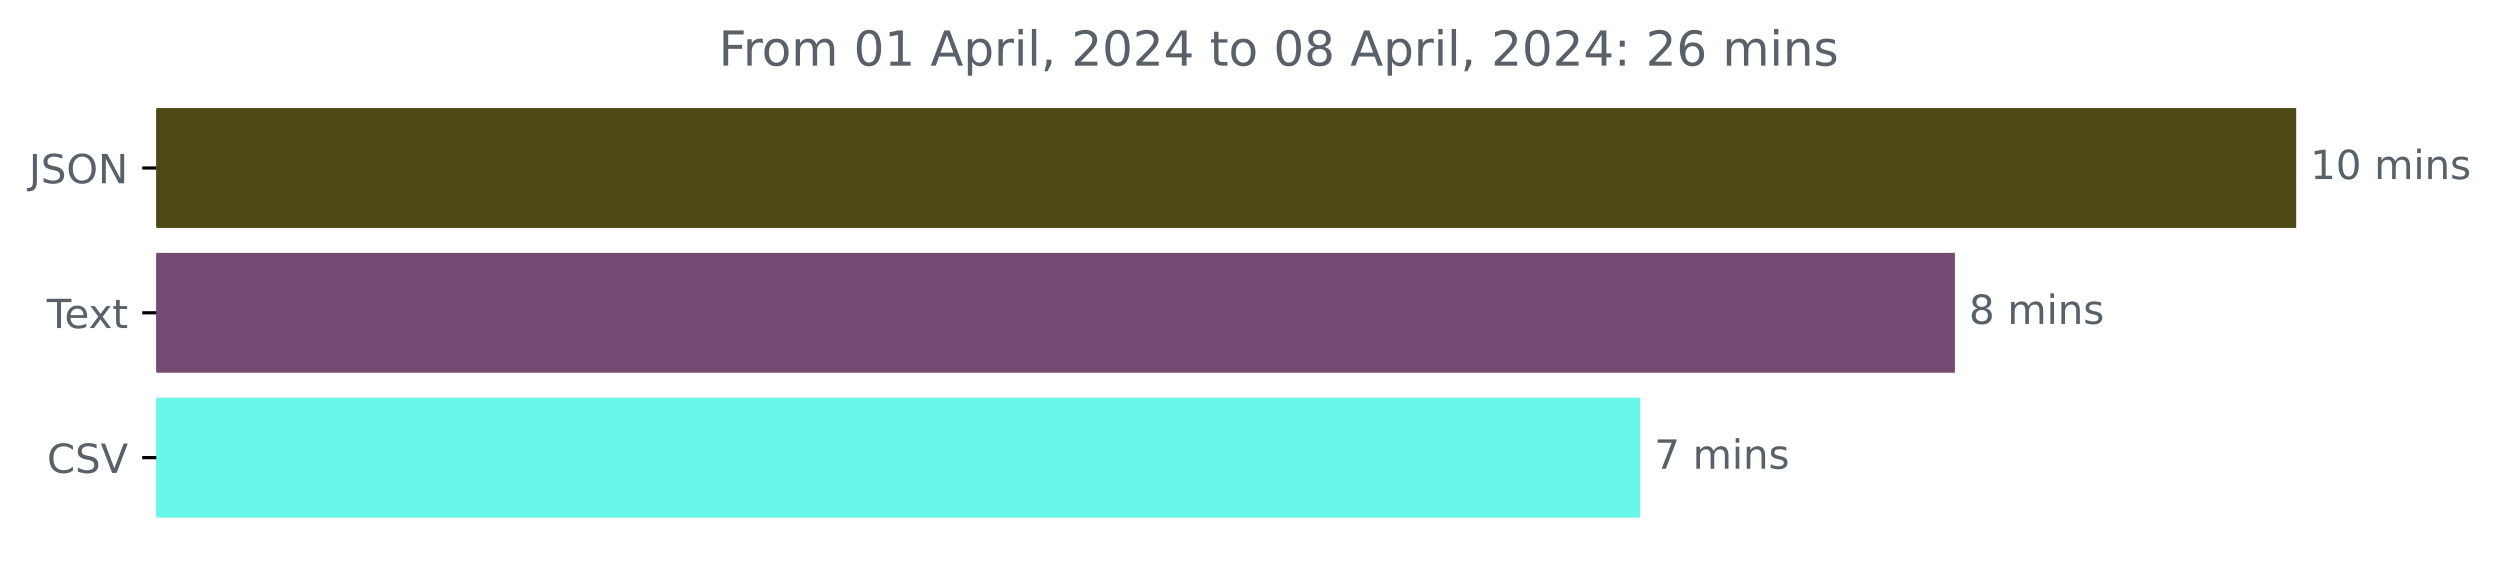
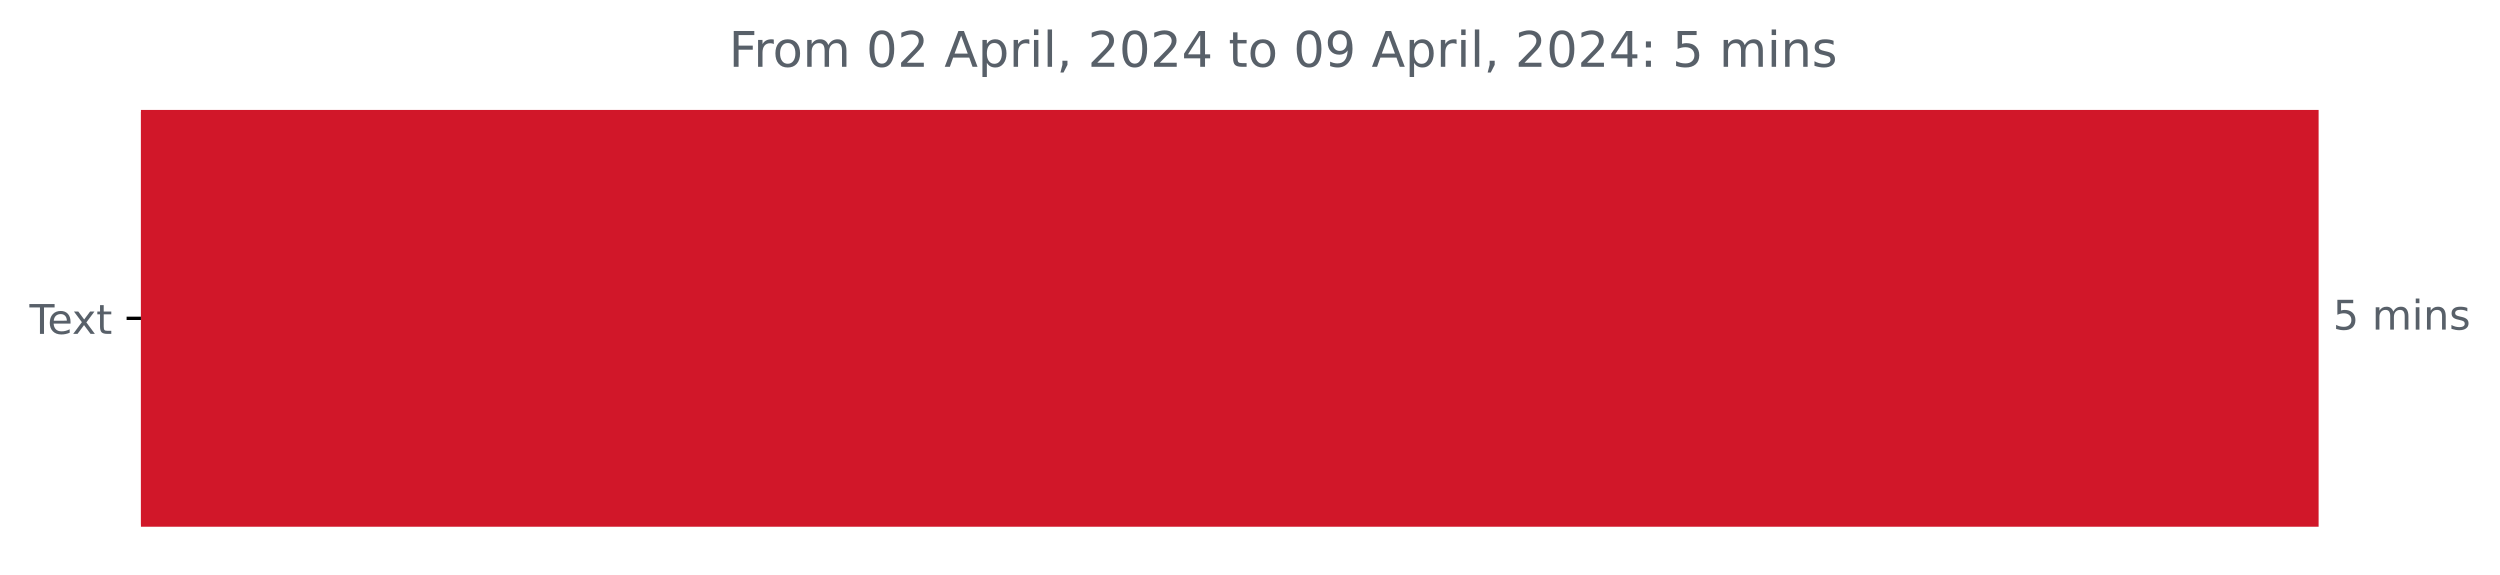
- <svg xmlns="http://www.w3.org/2000/svg" xmlns:xlink="http://www.w3.org/1999/xlink" width="621.449pt" height="140.398pt" viewBox="0 0 621.449 140.398" version="1.1">
+ <svg xmlns="http://www.w3.org/2000/svg" xmlns:xlink="http://www.w3.org/1999/xlink" width="610.66pt" height="140.398pt" viewBox="0 0 610.66 140.398" version="1.1">
  <defs>
    <style type="text/css">*{stroke-linejoin: round; stroke-linecap: butt}</style>
  </defs>
  <g id="figure_1">
    <g id="patch_1">
-       <path d="M 0 140.398  L 621.449 140.398  L 621.449 0  L 0 0  L 0 140.398  z " style="fill: none" />
+       <path d="M 0 140.398  L 610.66 140.398  L 610.66 0  L 0 0  L 0 140.398  z " style="fill: none" />
    </g>
    <g id="axes_1">
      <g id="patch_2">
-         <path d="M 38.852 27.358  L 570.28 27.358  L 570.28 56.158  L 38.852 56.158  z " clip-path="url(#pdaf7529c4e)" style="fill: #4e4716; stroke: #4e4716; stroke-linejoin: miter" />
-       </g>
-       <g id="patch_3">
-         <path d="M 38.852 63.358  L 485.456 63.358  L 485.456 92.158  L 38.852 92.158  z " clip-path="url(#pdaf7529c4e)" style="fill: #744a73; stroke: #744a73; stroke-linejoin: miter" />
-       </g>
-       <g id="patch_4">
-         <path d="M 38.852 99.358  L 407.23 99.358  L 407.23 128.158  L 38.852 128.158  z " clip-path="url(#pdaf7529c4e)" style="fill: #69f7ea; stroke: #69f7ea; stroke-linejoin: miter" />
+         <path d="M 34.425 27.358  L 565.854 27.358  L 565.854 128.158  L 34.425 128.158  z " clip-path="url(#pcb6ac3a691)" style="fill: #d11729; stroke: #d11729; stroke-linejoin: miter" />
      </g>
      <g id="matplotlib.axis_1" />
      <g id="matplotlib.axis_2">
        <g id="ytick_1">
          <g id="line2d_1">
            <defs>
-               <path id="m66c1e07185" d="M 0 0  L -3.5 0  " style="stroke: #000000; stroke-width: 0.8" />
+               <path id="m748b8d0eb4" d="M 0 0  L -3.5 0  " style="stroke: #000000; stroke-width: 0.8" />
            </defs>
            <g>
-               <use xlink:href="#m66c1e07185" x="38.852" y="41.758" style="stroke: #000000; stroke-width: 0.8" />
+               <use xlink:href="#m748b8d0eb4" x="34.425" y="77.758" style="stroke: #000000; stroke-width: 0.8" />
            </g>
          </g>
          <g id="text_1">
-             <g style="fill: #586069" transform="translate(7.2 45.55734)scale(0.1 -0.1)">
-               <defs>
-                 <path id="DejaVuSans-4a" d="M 628 4666  L 1259 4666  L 1259 325  Q 1259 -519 939 -900  Q 619 -1281 -91 -1281  L -331 -1281  L -331 -750  L -134 -750  Q 284 -750 456 -515  Q 628 -281 628 325  L 628 4666  z " transform="scale(0.015625)" />
-                 <path id="DejaVuSans-53" d="M 3425 4513  L 3425 3897  Q 3066 4069 2747 4153  Q 2428 4238 2131 4238  Q 1616 4238 1336 4038  Q 1056 3838 1056 3469  Q 1056 3159 1242 3001  Q 1428 2844 1947 2747  L 2328 2669  Q 3034 2534 3370 2195  Q 3706 1856 3706 1288  Q 3706 609 3251 259  Q 2797 -91 1919 -91  Q 1588 -91 1214 -16  Q 841 59 441 206  L 441 856  Q 825 641 1194 531  Q 1563 422 1919 422  Q 2459 422 2753 634  Q 3047 847 3047 1241  Q 3047 1584 2836 1778  Q 2625 1972 2144 2069  L 1759 2144  Q 1053 2284 737 2584  Q 422 2884 422 3419  Q 422 4038 858 4394  Q 1294 4750 2059 4750  Q 2388 4750 2728 4690  Q 3069 4631 3425 4513  z " transform="scale(0.015625)" />
-                 <path id="DejaVuSans-4f" d="M 2522 4238  Q 1834 4238 1429 3725  Q 1025 3213 1025 2328  Q 1025 1447 1429 934  Q 1834 422 2522 422  Q 3209 422 3611 934  Q 4013 1447 4013 2328  Q 4013 3213 3611 3725  Q 3209 4238 2522 4238  z M 2522 4750  Q 3503 4750 4090 4092  Q 4678 3434 4678 2328  Q 4678 1225 4090 567  Q 3503 -91 2522 -91  Q 1538 -91 948 565  Q 359 1222 359 2328  Q 359 3434 948 4092  Q 1538 4750 2522 4750  z " transform="scale(0.015625)" />
-                 <path id="DejaVuSans-4e" d="M 628 4666  L 1478 4666  L 3547 763  L 3547 4666  L 4159 4666  L 4159 0  L 3309 0  L 1241 3903  L 1241 0  L 628 0  L 628 4666  z " transform="scale(0.015625)" />
-               </defs>
-               <use xlink:href="#DejaVuSans-4a" />
-               <use xlink:href="#DejaVuSans-53" x="29.492" />
-               <use xlink:href="#DejaVuSans-4f" x="92.969" />
-               <use xlink:href="#DejaVuSans-4e" x="171.68" />
-             </g>
-           </g>
-         </g>
-         <g id="ytick_2">
-           <g id="line2d_2">
-             <g>
-               <use xlink:href="#m66c1e07185" x="38.852" y="77.758" style="stroke: #000000; stroke-width: 0.8" />
-             </g>
-           </g>
-           <g id="text_2">
-             <g style="fill: #586069" transform="translate(11.62656 81.55734)scale(0.1 -0.1)">
+             <g style="fill: #586069" transform="translate(7.2 81.55734)scale(0.1 -0.1)">
              <defs>
                <path id="DejaVuSans-54" d="M -19 4666  L 3928 4666  L 3928 4134  L 2272 4134  L 2272 0  L 1638 0  L 1638 4134  L -19 4134  L -19 4666  z " transform="scale(0.015625)" />
                <path id="DejaVuSans-65" d="M 3597 1894  L 3597 1613  L 953 1613  Q 991 1019 1311 708  Q 1631 397 2203 397  Q 2534 397 2845 478  Q 3156 559 3463 722  L 3463 178  Q 3153 47 2828 -22  Q 2503 -91 2169 -91  Q 1331 -91 842 396  Q 353 884 353 1716  Q 353 2575 817 3079  Q 1281 3584 2069 3584  Q 2775 3584 3186 3129  Q 3597 2675 3597 1894  z M 3022 2063  Q 3016 2534 2758 2815  Q 2500 3097 2075 3097  Q 1594 3097 1305 2825  Q 1016 2553 972 2059  L 3022 2063  z " transform="scale(0.015625)" />
                <path id="DejaVuSans-78" d="M 3513 3500  L 2247 1797  L 3578 0  L 2900 0  L 1881 1375  L 863 0  L 184 0  L 1544 1831  L 300 3500  L 978 3500  L 1906 2253  L 2834 3500  L 3513 3500  z " transform="scale(0.015625)" />
                <path id="DejaVuSans-74" d="M 1172 4494  L 1172 3500  L 2356 3500  L 2356 3053  L 1172 3053  L 1172 1153  Q 1172 725 1289 603  Q 1406 481 1766 481  L 2356 481  L 2356 0  L 1766 0  Q 1100 0 847 248  Q 594 497 594 1153  L 594 3053  L 172 3053  L 172 3500  L 594 3500  L 594 4494  L 1172 4494  z " transform="scale(0.015625)" />
              </defs>
              <use xlink:href="#DejaVuSans-54" />
              <use xlink:href="#DejaVuSans-65" x="44.084" />
              <use xlink:href="#DejaVuSans-78" x="103.857" />
              <use xlink:href="#DejaVuSans-74" x="163.037" />
            </g>
          </g>
        </g>
-         <g id="ytick_3">
-           <g id="line2d_3">
-             <g>
-               <use xlink:href="#m66c1e07185" x="38.852" y="113.758" style="stroke: #000000; stroke-width: 0.8" />
-             </g>
-           </g>
-           <g id="text_3">
-             <g style="fill: #586069" transform="translate(11.67969 117.5573)scale(0.1 -0.1)">
-               <defs>
-                 <path id="DejaVuSans-43" d="M 4122 4306  L 4122 3641  Q 3803 3938 3442 4084  Q 3081 4231 2675 4231  Q 1875 4231 1450 3742  Q 1025 3253 1025 2328  Q 1025 1406 1450 917  Q 1875 428 2675 428  Q 3081 428 3442 575  Q 3803 722 4122 1019  L 4122 359  Q 3791 134 3420 21  Q 3050 -91 2638 -91  Q 1578 -91 968 557  Q 359 1206 359 2328  Q 359 3453 968 4101  Q 1578 4750 2638 4750  Q 3056 4750 3426 4639  Q 3797 4528 4122 4306  z " transform="scale(0.015625)" />
-                 <path id="DejaVuSans-56" d="M 1831 0  L 50 4666  L 709 4666  L 2188 738  L 3669 4666  L 4325 4666  L 2547 0  L 1831 0  z " transform="scale(0.015625)" />
-               </defs>
-               <use xlink:href="#DejaVuSans-43" />
-               <use xlink:href="#DejaVuSans-53" x="69.824" />
-               <use xlink:href="#DejaVuSans-56" x="133.301" />
-             </g>
-           </g>
-         </g>
      </g>
-       <g id="text_4">
-         <g style="fill: #586069" transform="translate(574.2801 44.5175)scale(0.1 -0.1)">
+       <g id="text_2">
+         <g style="fill: #586069" transform="translate(569.8536 80.5175)scale(0.1 -0.1)">
          <defs>
-             <path id="DejaVuSans-31" d="M 794 531  L 1825 531  L 1825 4091  L 703 3866  L 703 4441  L 1819 4666  L 2450 4666  L 2450 531  L 3481 531  L 3481 0  L 794 0  L 794 531  z " transform="scale(0.015625)" />
-             <path id="DejaVuSans-30" d="M 2034 4250  Q 1547 4250 1301 3770  Q 1056 3291 1056 2328  Q 1056 1369 1301 889  Q 1547 409 2034 409  Q 2525 409 2770 889  Q 3016 1369 3016 2328  Q 3016 3291 2770 3770  Q 2525 4250 2034 4250  z M 2034 4750  Q 2819 4750 3233 4129  Q 3647 3509 3647 2328  Q 3647 1150 3233 529  Q 2819 -91 2034 -91  Q 1250 -91 836 529  Q 422 1150 422 2328  Q 422 3509 836 4129  Q 1250 4750 2034 4750  z " transform="scale(0.015625)" />
+             <path id="DejaVuSans-35" d="M 691 4666  L 3169 4666  L 3169 4134  L 1269 4134  L 1269 2991  Q 1406 3038 1543 3061  Q 1681 3084 1819 3084  Q 2600 3084 3056 2656  Q 3513 2228 3513 1497  Q 3513 744 3044 326  Q 2575 -91 1722 -91  Q 1428 -91 1123 -41  Q 819 9 494 109  L 494 744  Q 775 591 1075 516  Q 1375 441 1709 441  Q 2250 441 2565 725  Q 2881 1009 2881 1497  Q 2881 1984 2565 2268  Q 2250 2553 1709 2553  Q 1456 2553 1204 2497  Q 953 2441 691 2322  L 691 4666  z " transform="scale(0.015625)" />
            <path id="DejaVuSans-20" transform="scale(0.015625)" />
            <path id="DejaVuSans-6d" d="M 3328 2828  Q 3544 3216 3844 3400  Q 4144 3584 4550 3584  Q 5097 3584 5394 3201  Q 5691 2819 5691 2113  L 5691 0  L 5113 0  L 5113 2094  Q 5113 2597 4934 2840  Q 4756 3084 4391 3084  Q 3944 3084 3684 2787  Q 3425 2491 3425 1978  L 3425 0  L 2847 0  L 2847 2094  Q 2847 2600 2669 2842  Q 2491 3084 2119 3084  Q 1678 3084 1418 2786  Q 1159 2488 1159 1978  L 1159 0  L 581 0  L 581 3500  L 1159 3500  L 1159 2956  Q 1356 3278 1631 3431  Q 1906 3584 2284 3584  Q 2666 3584 2933 3390  Q 3200 3197 3328 2828  z " transform="scale(0.015625)" />
            <path id="DejaVuSans-69" d="M 603 3500  L 1178 3500  L 1178 0  L 603 0  L 603 3500  z M 603 4863  L 1178 4863  L 1178 4134  L 603 4134  L 603 4863  z " transform="scale(0.015625)" />
            <path id="DejaVuSans-6e" d="M 3513 2113  L 3513 0  L 2938 0  L 2938 2094  Q 2938 2591 2744 2837  Q 2550 3084 2163 3084  Q 1697 3084 1428 2787  Q 1159 2491 1159 1978  L 1159 0  L 581 0  L 581 3500  L 1159 3500  L 1159 2956  Q 1366 3272 1645 3428  Q 1925 3584 2291 3584  Q 2894 3584 3203 3211  Q 3513 2838 3513 2113  z " transform="scale(0.015625)" />
            <path id="DejaVuSans-73" d="M 2834 3397  L 2834 2853  Q 2591 2978 2328 3040  Q 2066 3103 1784 3103  Q 1356 3103 1142 2972  Q 928 2841 928 2578  Q 928 2378 1081 2264  Q 1234 2150 1697 2047  L 1894 2003  Q 2506 1872 2764 1633  Q 3022 1394 3022 966  Q 3022 478 2636 193  Q 2250 -91 1575 -91  Q 1294 -91 989 -36  Q 684 19 347 128  L 347 722  Q 666 556 975 473  Q 1284 391 1588 391  Q 1994 391 2212 530  Q 2431 669 2431 922  Q 2431 1156 2273 1281  Q 2116 1406 1581 1522  L 1381 1569  Q 847 1681 609 1914  Q 372 2147 372 2553  Q 372 3047 722 3315  Q 1072 3584 1716 3584  Q 2034 3584 2315 3537  Q 2597 3491 2834 3397  z " transform="scale(0.015625)" />
          </defs>
-           <use xlink:href="#DejaVuSans-31" />
-           <use xlink:href="#DejaVuSans-30" x="63.623" />
-           <use xlink:href="#DejaVuSans-20" x="127.246" />
-           <use xlink:href="#DejaVuSans-6d" x="159.033" />
-           <use xlink:href="#DejaVuSans-69" x="256.445" />
-           <use xlink:href="#DejaVuSans-6e" x="284.229" />
-           <use xlink:href="#DejaVuSans-73" x="347.607" />
-         </g>
-       </g>
-       <g id="text_5">
-         <g style="fill: #586069" transform="translate(489.4562 80.5175)scale(0.1 -0.1)">
-           <defs>
-             <path id="DejaVuSans-38" d="M 2034 2216  Q 1584 2216 1326 1975  Q 1069 1734 1069 1313  Q 1069 891 1326 650  Q 1584 409 2034 409  Q 2484 409 2743 651  Q 3003 894 3003 1313  Q 3003 1734 2745 1975  Q 2488 2216 2034 2216  z M 1403 2484  Q 997 2584 770 2862  Q 544 3141 544 3541  Q 544 4100 942 4425  Q 1341 4750 2034 4750  Q 2731 4750 3128 4425  Q 3525 4100 3525 3541  Q 3525 3141 3298 2862  Q 3072 2584 2669 2484  Q 3125 2378 3379 2068  Q 3634 1759 3634 1313  Q 3634 634 3220 271  Q 2806 -91 2034 -91  Q 1263 -91 848 271  Q 434 634 434 1313  Q 434 1759 690 2068  Q 947 2378 1403 2484  z M 1172 3481  Q 1172 3119 1398 2916  Q 1625 2713 2034 2713  Q 2441 2713 2670 2916  Q 2900 3119 2900 3481  Q 2900 3844 2670 4047  Q 2441 4250 2034 4250  Q 1625 4250 1398 4047  Q 1172 3844 1172 3481  z " transform="scale(0.015625)" />
-           </defs>
-           <use xlink:href="#DejaVuSans-38" />
+           <use xlink:href="#DejaVuSans-35" />
          <use xlink:href="#DejaVuSans-20" x="63.623" />
          <use xlink:href="#DejaVuSans-6d" x="95.41" />
          <use xlink:href="#DejaVuSans-69" x="192.822" />
          <use xlink:href="#DejaVuSans-6e" x="220.605" />
          <use xlink:href="#DejaVuSans-73" x="283.984" />
        </g>
      </g>
-       <g id="text_6">
-         <g style="fill: #586069" transform="translate(411.2297 116.5175)scale(0.1 -0.1)">
-           <defs>
-             <path id="DejaVuSans-37" d="M 525 4666  L 3525 4666  L 3525 4397  L 1831 0  L 1172 0  L 2766 4134  L 525 4134  L 525 4666  z " transform="scale(0.015625)" />
-           </defs>
-           <use xlink:href="#DejaVuSans-37" />
-           <use xlink:href="#DejaVuSans-20" x="63.623" />
-           <use xlink:href="#DejaVuSans-6d" x="95.41" />
-           <use xlink:href="#DejaVuSans-69" x="192.822" />
-           <use xlink:href="#DejaVuSans-6e" x="220.605" />
-           <use xlink:href="#DejaVuSans-73" x="283.984" />
-         </g>
-       </g>
-       <g id="text_7">
-         <g style="fill: #586069" transform="translate(178.6562 16.31812)scale(0.12 -0.12)">
+       <g id="text_3">
+         <g style="fill: #586069" transform="translate(178.0472 16.31812)scale(0.12 -0.12)">
          <defs>
            <path id="DejaVuSans-46" d="M 628 4666  L 3309 4666  L 3309 4134  L 1259 4134  L 1259 2759  L 3109 2759  L 3109 2228  L 1259 2228  L 1259 0  L 628 0  L 628 4666  z " transform="scale(0.015625)" />
            <path id="DejaVuSans-72" d="M 2631 2963  Q 2534 3019 2420 3045  Q 2306 3072 2169 3072  Q 1681 3072 1420 2755  Q 1159 2438 1159 1844  L 1159 0  L 581 0  L 581 3500  L 1159 3500  L 1159 2956  Q 1341 3275 1631 3429  Q 1922 3584 2338 3584  Q 2397 3584 2469 3576  Q 2541 3569 2628 3553  L 2631 2963  z " transform="scale(0.015625)" />
            <path id="DejaVuSans-6f" d="M 1959 3097  Q 1497 3097 1228 2736  Q 959 2375 959 1747  Q 959 1119 1226 758  Q 1494 397 1959 397  Q 2419 397 2687 759  Q 2956 1122 2956 1747  Q 2956 2369 2687 2733  Q 2419 3097 1959 3097  z M 1959 3584  Q 2709 3584 3137 3096  Q 3566 2609 3566 1747  Q 3566 888 3137 398  Q 2709 -91 1959 -91  Q 1206 -91 779 398  Q 353 888 353 1747  Q 353 2609 779 3096  Q 1206 3584 1959 3584  z " transform="scale(0.015625)" />
+             <path id="DejaVuSans-30" d="M 2034 4250  Q 1547 4250 1301 3770  Q 1056 3291 1056 2328  Q 1056 1369 1301 889  Q 1547 409 2034 409  Q 2525 409 2770 889  Q 3016 1369 3016 2328  Q 3016 3291 2770 3770  Q 2525 4250 2034 4250  z M 2034 4750  Q 2819 4750 3233 4129  Q 3647 3509 3647 2328  Q 3647 1150 3233 529  Q 2819 -91 2034 -91  Q 1250 -91 836 529  Q 422 1150 422 2328  Q 422 3509 836 4129  Q 1250 4750 2034 4750  z " transform="scale(0.015625)" />
+             <path id="DejaVuSans-32" d="M 1228 531  L 3431 531  L 3431 0  L 469 0  L 469 531  Q 828 903 1448 1529  Q 2069 2156 2228 2338  Q 2531 2678 2651 2914  Q 2772 3150 2772 3378  Q 2772 3750 2511 3984  Q 2250 4219 1831 4219  Q 1534 4219 1204 4116  Q 875 4013 500 3803  L 500 4441  Q 881 4594 1212 4672  Q 1544 4750 1819 4750  Q 2544 4750 2975 4387  Q 3406 4025 3406 3419  Q 3406 3131 3298 2873  Q 3191 2616 2906 2266  Q 2828 2175 2409 1742  Q 1991 1309 1228 531  z " transform="scale(0.015625)" />
            <path id="DejaVuSans-41" d="M 2188 4044  L 1331 1722  L 3047 1722  L 2188 4044  z M 1831 4666  L 2547 4666  L 4325 0  L 3669 0  L 3244 1197  L 1141 1197  L 716 0  L 50 0  L 1831 4666  z " transform="scale(0.015625)" />
            <path id="DejaVuSans-70" d="M 1159 525  L 1159 -1331  L 581 -1331  L 581 3500  L 1159 3500  L 1159 2969  Q 1341 3281 1617 3432  Q 1894 3584 2278 3584  Q 2916 3584 3314 3078  Q 3713 2572 3713 1747  Q 3713 922 3314 415  Q 2916 -91 2278 -91  Q 1894 -91 1617 61  Q 1341 213 1159 525  z M 3116 1747  Q 3116 2381 2855 2742  Q 2594 3103 2138 3103  Q 1681 3103 1420 2742  Q 1159 2381 1159 1747  Q 1159 1113 1420 752  Q 1681 391 2138 391  Q 2594 391 2855 752  Q 3116 1113 3116 1747  z " transform="scale(0.015625)" />
            <path id="DejaVuSans-6c" d="M 603 4863  L 1178 4863  L 1178 0  L 603 0  L 603 4863  z " transform="scale(0.015625)" />
            <path id="DejaVuSans-2c" d="M 750 794  L 1409 794  L 1409 256  L 897 -744  L 494 -744  L 750 256  L 750 794  z " transform="scale(0.015625)" />
-             <path id="DejaVuSans-32" d="M 1228 531  L 3431 531  L 3431 0  L 469 0  L 469 531  Q 828 903 1448 1529  Q 2069 2156 2228 2338  Q 2531 2678 2651 2914  Q 2772 3150 2772 3378  Q 2772 3750 2511 3984  Q 2250 4219 1831 4219  Q 1534 4219 1204 4116  Q 875 4013 500 3803  L 500 4441  Q 881 4594 1212 4672  Q 1544 4750 1819 4750  Q 2544 4750 2975 4387  Q 3406 4025 3406 3419  Q 3406 3131 3298 2873  Q 3191 2616 2906 2266  Q 2828 2175 2409 1742  Q 1991 1309 1228 531  z " transform="scale(0.015625)" />
            <path id="DejaVuSans-34" d="M 2419 4116  L 825 1625  L 2419 1625  L 2419 4116  z M 2253 4666  L 3047 4666  L 3047 1625  L 3713 1625  L 3713 1100  L 3047 1100  L 3047 0  L 2419 0  L 2419 1100  L 313 1100  L 313 1709  L 2253 4666  z " transform="scale(0.015625)" />
+             <path id="DejaVuSans-39" d="M 703 97  L 703 672  Q 941 559 1184 500  Q 1428 441 1663 441  Q 2288 441 2617 861  Q 2947 1281 2994 2138  Q 2813 1869 2534 1725  Q 2256 1581 1919 1581  Q 1219 1581 811 2004  Q 403 2428 403 3163  Q 403 3881 828 4315  Q 1253 4750 1959 4750  Q 2769 4750 3195 4129  Q 3622 3509 3622 2328  Q 3622 1225 3098 567  Q 2575 -91 1691 -91  Q 1453 -91 1209 -44  Q 966 3 703 97  z M 1959 2075  Q 2384 2075 2632 2365  Q 2881 2656 2881 3163  Q 2881 3666 2632 3958  Q 2384 4250 1959 4250  Q 1534 4250 1286 3958  Q 1038 3666 1038 3163  Q 1038 2656 1286 2365  Q 1534 2075 1959 2075  z " transform="scale(0.015625)" />
            <path id="DejaVuSans-3a" d="M 750 794  L 1409 794  L 1409 0  L 750 0  L 750 794  z M 750 3309  L 1409 3309  L 1409 2516  L 750 2516  L 750 3309  z " transform="scale(0.015625)" />
-             <path id="DejaVuSans-36" d="M 2113 2584  Q 1688 2584 1439 2293  Q 1191 2003 1191 1497  Q 1191 994 1439 701  Q 1688 409 2113 409  Q 2538 409 2786 701  Q 3034 994 3034 1497  Q 3034 2003 2786 2293  Q 2538 2584 2113 2584  z M 3366 4563  L 3366 3988  Q 3128 4100 2886 4159  Q 2644 4219 2406 4219  Q 1781 4219 1451 3797  Q 1122 3375 1075 2522  Q 1259 2794 1537 2939  Q 1816 3084 2150 3084  Q 2853 3084 3261 2657  Q 3669 2231 3669 1497  Q 3669 778 3244 343  Q 2819 -91 2113 -91  Q 1303 -91 875 529  Q 447 1150 447 2328  Q 447 3434 972 4092  Q 1497 4750 2381 4750  Q 2619 4750 2861 4703  Q 3103 4656 3366 4563  z " transform="scale(0.015625)" />
          </defs>
          <use xlink:href="#DejaVuSans-46" />
          <use xlink:href="#DejaVuSans-72" x="50.27" />
          <use xlink:href="#DejaVuSans-6f" x="89.133" />
          <use xlink:href="#DejaVuSans-6d" x="150.314" />
          <use xlink:href="#DejaVuSans-20" x="247.727" />
          <use xlink:href="#DejaVuSans-30" x="279.514" />
-           <use xlink:href="#DejaVuSans-31" x="343.137" />
+           <use xlink:href="#DejaVuSans-32" x="343.137" />
          <use xlink:href="#DejaVuSans-20" x="406.76" />
          <use xlink:href="#DejaVuSans-41" x="438.547" />
          <use xlink:href="#DejaVuSans-70" x="506.955" />
          <use xlink:href="#DejaVuSans-72" x="570.432" />
          <use xlink:href="#DejaVuSans-69" x="611.545" />
          <use xlink:href="#DejaVuSans-6c" x="639.328" />
          <use xlink:href="#DejaVuSans-2c" x="667.111" />
          <use xlink:href="#DejaVuSans-20" x="698.898" />
          <use xlink:href="#DejaVuSans-32" x="730.686" />
          <use xlink:href="#DejaVuSans-30" x="794.309" />
          <use xlink:href="#DejaVuSans-32" x="857.932" />
          <use xlink:href="#DejaVuSans-34" x="921.555" />
          <use xlink:href="#DejaVuSans-20" x="985.178" />
          <use xlink:href="#DejaVuSans-74" x="1016.965" />
          <use xlink:href="#DejaVuSans-6f" x="1056.174" />
          <use xlink:href="#DejaVuSans-20" x="1117.355" />
          <use xlink:href="#DejaVuSans-30" x="1149.143" />
-           <use xlink:href="#DejaVuSans-38" x="1212.766" />
+           <use xlink:href="#DejaVuSans-39" x="1212.766" />
          <use xlink:href="#DejaVuSans-20" x="1276.389" />
          <use xlink:href="#DejaVuSans-41" x="1308.176" />
          <use xlink:href="#DejaVuSans-70" x="1376.584" />
          <use xlink:href="#DejaVuSans-72" x="1440.061" />
          <use xlink:href="#DejaVuSans-69" x="1481.174" />
          <use xlink:href="#DejaVuSans-6c" x="1508.957" />
          <use xlink:href="#DejaVuSans-2c" x="1536.74" />
          <use xlink:href="#DejaVuSans-20" x="1568.527" />
          <use xlink:href="#DejaVuSans-32" x="1600.314" />
          <use xlink:href="#DejaVuSans-30" x="1663.938" />
          <use xlink:href="#DejaVuSans-32" x="1727.561" />
          <use xlink:href="#DejaVuSans-34" x="1791.184" />
          <use xlink:href="#DejaVuSans-3a" x="1854.807" />
          <use xlink:href="#DejaVuSans-20" x="1888.498" />
-           <use xlink:href="#DejaVuSans-32" x="1920.285" />
-           <use xlink:href="#DejaVuSans-36" x="1983.908" />
-           <use xlink:href="#DejaVuSans-20" x="2047.531" />
-           <use xlink:href="#DejaVuSans-6d" x="2079.318" />
-           <use xlink:href="#DejaVuSans-69" x="2176.73" />
-           <use xlink:href="#DejaVuSans-6e" x="2204.514" />
-           <use xlink:href="#DejaVuSans-73" x="2267.893" />
+           <use xlink:href="#DejaVuSans-35" x="1920.285" />
+           <use xlink:href="#DejaVuSans-20" x="1983.908" />
+           <use xlink:href="#DejaVuSans-6d" x="2015.695" />
+           <use xlink:href="#DejaVuSans-69" x="2113.107" />
+           <use xlink:href="#DejaVuSans-6e" x="2140.891" />
+           <use xlink:href="#DejaVuSans-73" x="2204.27" />
        </g>
      </g>
    </g>
  </g>
  <defs>
-     <clipPath id="pdaf7529c4e">
-       <rect x="38.852" y="22.318" width="558" height="110.88" />
+     <clipPath id="pcb6ac3a691">
+       <rect x="34.425" y="22.318" width="558" height="110.88" />
    </clipPath>
  </defs>
</svg>
